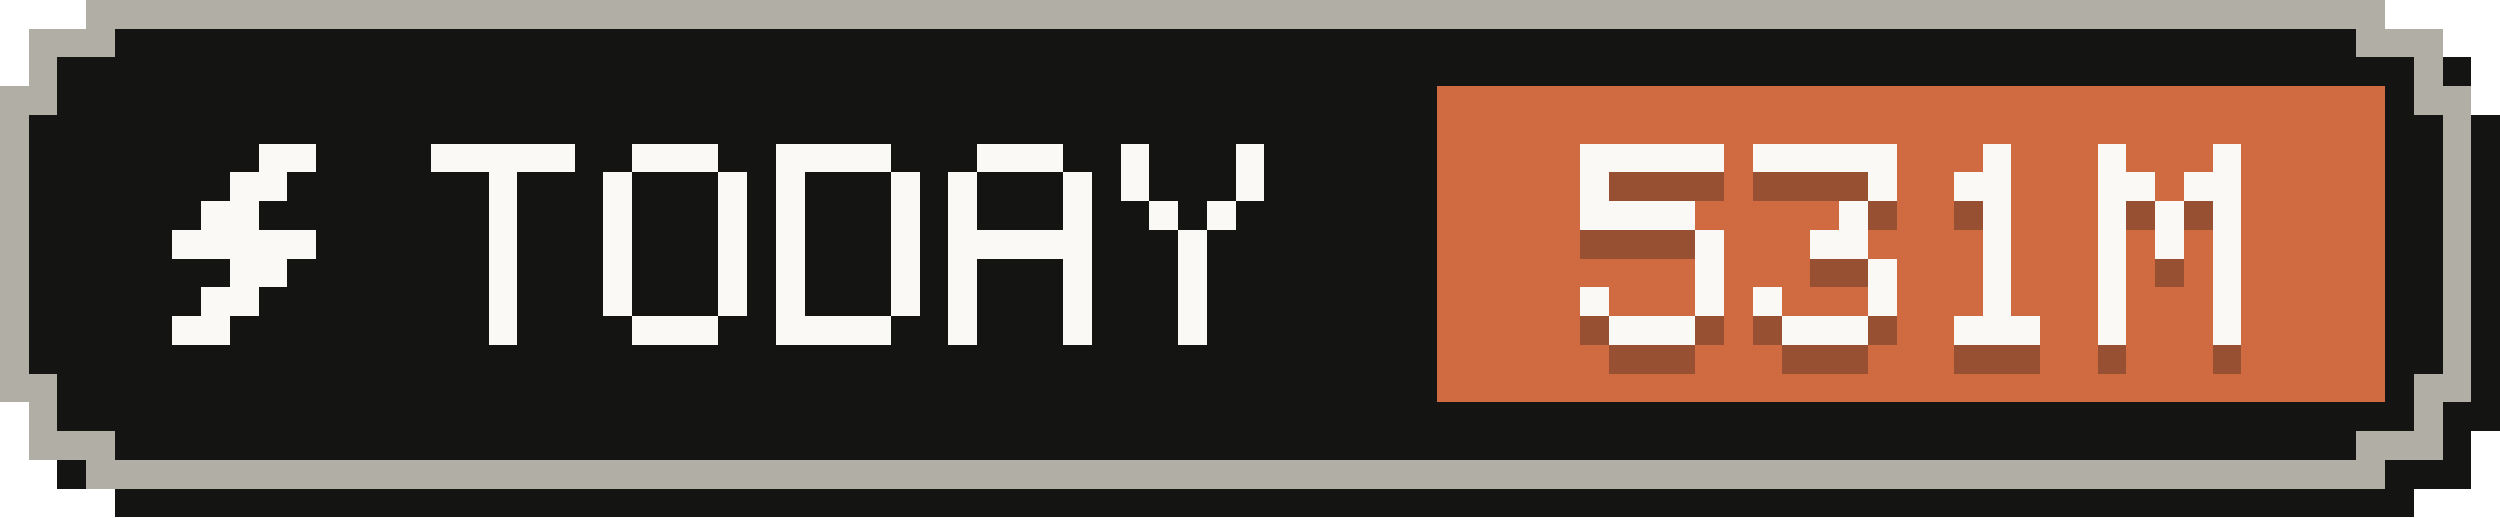
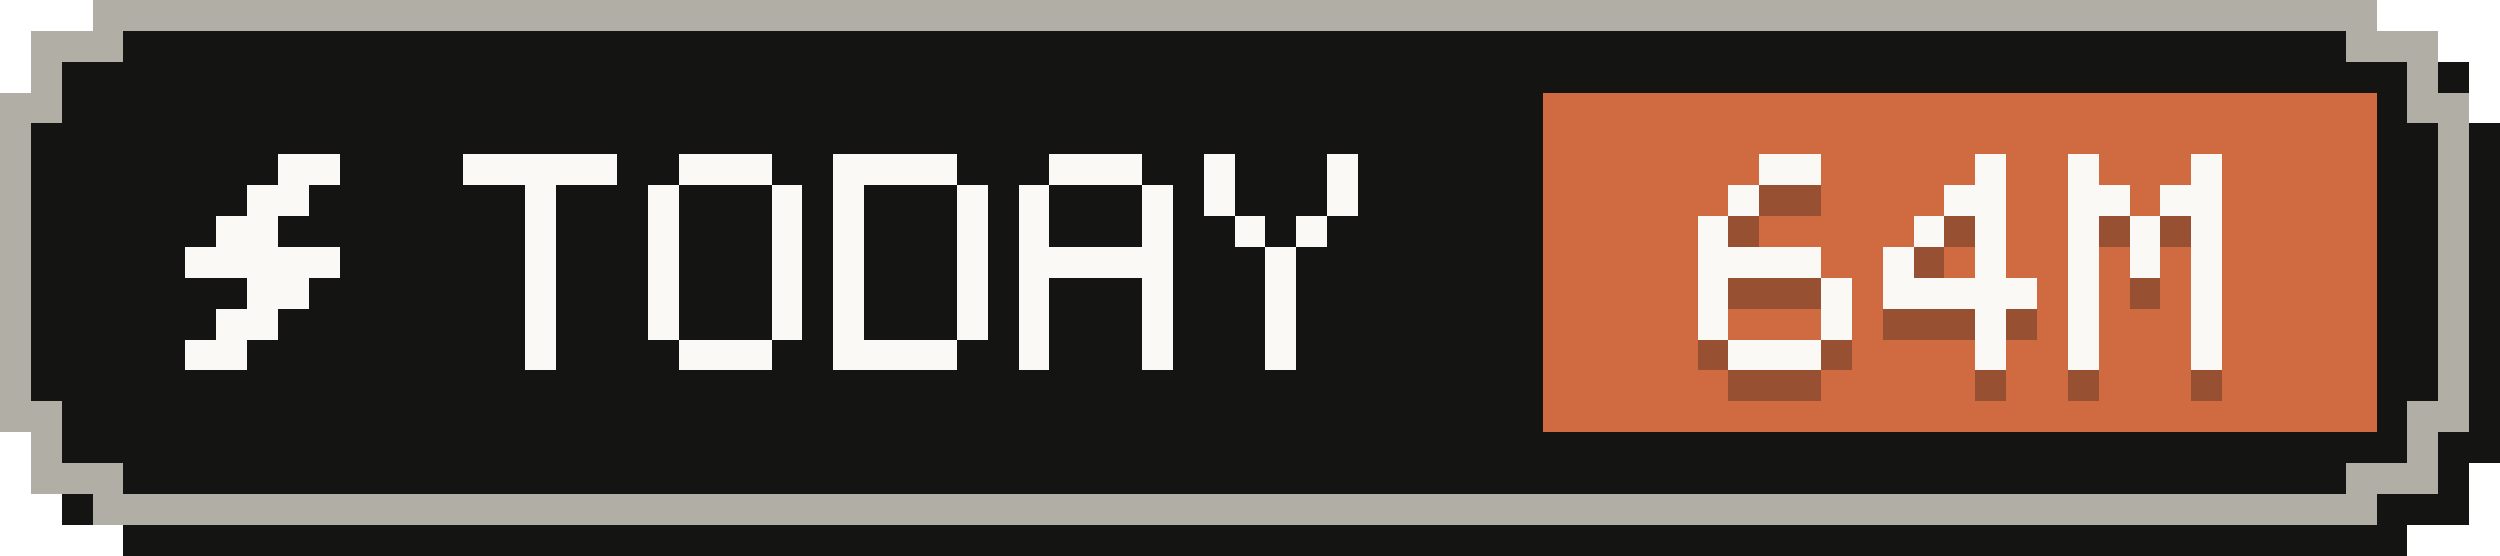
- <svg xmlns="http://www.w3.org/2000/svg" width="87" height="18" viewBox="0 0 87 18" role="img" aria-label="Tokens today: 531M">
+ <svg xmlns="http://www.w3.org/2000/svg" width="81" height="18" viewBox="0 0 81 18" role="img" aria-label="Tokens today: 64M">
  <g shape-rendering="crispEdges">
-     <path fill="#141413" d="M4,1 H84 V2 H86 V4 H87 V15 H86 V17 H84 V18 H4 V17 H2 V15 H1 V4 H2 V2 H4 Z" />
-     <path fill="#b0aea5" d="M3,0 H83 V1 H85 V3 H86 V14 H85 V16 H83 V17 H3 V16 H1 V14 H0 V3 H1 V1 H3 Z" />
-     <path fill="#141413" d="M4,1 H82 V2 H84 V4 H85 V13 H84 V15 H82 V16 H4 V15 H2 V13 H1 V4 H2 V2 H4 Z" />
-     <rect fill="#d06a41" x="50" y="3" width="33" height="11" />
+     <path fill="#141413" d="M4,1 H78 V2 H80 V4 H81 V15 H80 V17 H78 V18 H4 V17 H2 V15 H1 V4 H2 V2 H4 Z" />
+     <path fill="#b0aea5" d="M3,0 H77 V1 H79 V3 H80 V14 H79 V16 H77 V17 H3 V16 H1 V14 H0 V3 H1 V1 H3 Z" />
+     <path fill="#141413" d="M4,1 H76 V2 H78 V4 H79 V13 H78 V15 H76 V16 H4 V15 H2 V13 H1 V4 H2 V2 H4 Z" />
+     <rect fill="#d06a41" x="50" y="3" width="27" height="11" />
    <g fill="#faf9f5">
      <rect x="9" y="5" width="2" height="1" />
      <rect x="8" y="6" width="2" height="1" />
      <rect x="7" y="7" width="2" height="1" />
      <rect x="6" y="8" width="5" height="1" />
      <rect x="8" y="9" width="2" height="1" />
      <rect x="7" y="10" width="2" height="1" />
      <rect x="6" y="11" width="2" height="1" />
    </g>
    <g fill="#faf9f5">
      <rect x="15" y="5" width="5" height="1" />
      <rect x="17" y="6" width="1" height="1" />
      <rect x="17" y="7" width="1" height="1" />
      <rect x="17" y="8" width="1" height="1" />
      <rect x="17" y="9" width="1" height="1" />
      <rect x="17" y="10" width="1" height="1" />
      <rect x="17" y="11" width="1" height="1" />
      <rect x="22" y="5" width="3" height="1" />
      <rect x="21" y="6" width="1" height="1" />
      <rect x="25" y="6" width="1" height="1" />
      <rect x="21" y="7" width="1" height="1" />
      <rect x="25" y="7" width="1" height="1" />
      <rect x="21" y="8" width="1" height="1" />
      <rect x="25" y="8" width="1" height="1" />
      <rect x="21" y="9" width="1" height="1" />
      <rect x="25" y="9" width="1" height="1" />
      <rect x="21" y="10" width="1" height="1" />
      <rect x="25" y="10" width="1" height="1" />
      <rect x="22" y="11" width="3" height="1" />
      <rect x="27" y="5" width="4" height="1" />
      <rect x="27" y="6" width="1" height="1" />
      <rect x="31" y="6" width="1" height="1" />
      <rect x="27" y="7" width="1" height="1" />
      <rect x="31" y="7" width="1" height="1" />
      <rect x="27" y="8" width="1" height="1" />
      <rect x="31" y="8" width="1" height="1" />
      <rect x="27" y="9" width="1" height="1" />
      <rect x="31" y="9" width="1" height="1" />
      <rect x="27" y="10" width="1" height="1" />
      <rect x="31" y="10" width="1" height="1" />
      <rect x="27" y="11" width="4" height="1" />
      <rect x="34" y="5" width="3" height="1" />
      <rect x="33" y="6" width="1" height="1" />
      <rect x="37" y="6" width="1" height="1" />
      <rect x="33" y="7" width="1" height="1" />
      <rect x="37" y="7" width="1" height="1" />
      <rect x="33" y="8" width="5" height="1" />
      <rect x="33" y="9" width="1" height="1" />
      <rect x="37" y="9" width="1" height="1" />
      <rect x="33" y="10" width="1" height="1" />
      <rect x="37" y="10" width="1" height="1" />
      <rect x="33" y="11" width="1" height="1" />
      <rect x="37" y="11" width="1" height="1" />
      <rect x="39" y="5" width="1" height="1" />
      <rect x="43" y="5" width="1" height="1" />
      <rect x="39" y="6" width="1" height="1" />
      <rect x="43" y="6" width="1" height="1" />
      <rect x="40" y="7" width="1" height="1" />
      <rect x="42" y="7" width="1" height="1" />
      <rect x="41" y="8" width="1" height="1" />
      <rect x="41" y="9" width="1" height="1" />
      <rect x="41" y="10" width="1" height="1" />
      <rect x="41" y="11" width="1" height="1" />
    </g>
    <g fill="#141413" fill-opacity=".3">
-       <rect x="55" y="6" width="5" height="1" />
-       <rect x="55" y="7" width="1" height="1" />
-       <rect x="55" y="8" width="4" height="1" />
-       <rect x="59" y="9" width="1" height="1" />
+       <rect x="57" y="6" width="2" height="1" />
+       <rect x="56" y="7" width="1" height="1" />
+       <rect x="55" y="8" width="1" height="1" />
+       <rect x="55" y="9" width="4" height="1" />
+       <rect x="55" y="10" width="1" height="1" />
      <rect x="59" y="10" width="1" height="1" />
      <rect x="55" y="11" width="1" height="1" />
      <rect x="59" y="11" width="1" height="1" />
      <rect x="56" y="12" width="3" height="1" />
-       <rect x="61" y="6" width="5" height="1" />
-       <rect x="65" y="7" width="1" height="1" />
+       <rect x="64" y="6" width="1" height="1" />
+       <rect x="63" y="7" width="2" height="1" />
+       <rect x="62" y="8" width="1" height="1" />
      <rect x="64" y="8" width="1" height="1" />
-       <rect x="63" y="9" width="2" height="1" />
-       <rect x="65" y="10" width="1" height="1" />
-       <rect x="61" y="11" width="1" height="1" />
-       <rect x="65" y="11" width="1" height="1" />
-       <rect x="62" y="12" width="3" height="1" />
-       <rect x="69" y="6" width="1" height="1" />
-       <rect x="68" y="7" width="2" height="1" />
+       <rect x="61" y="9" width="1" height="1" />
+       <rect x="64" y="9" width="1" height="1" />
+       <rect x="61" y="10" width="5" height="1" />
+       <rect x="64" y="11" width="1" height="1" />
+       <rect x="64" y="12" width="1" height="1" />
+       <rect x="67" y="6" width="1" height="1" />
+       <rect x="71" y="6" width="1" height="1" />
+       <rect x="67" y="7" width="2" height="1" />
+       <rect x="70" y="7" width="2" height="1" />
+       <rect x="67" y="8" width="1" height="1" />
      <rect x="69" y="8" width="1" height="1" />
+       <rect x="71" y="8" width="1" height="1" />
+       <rect x="67" y="9" width="1" height="1" />
      <rect x="69" y="9" width="1" height="1" />
-       <rect x="69" y="10" width="1" height="1" />
-       <rect x="69" y="11" width="1" height="1" />
-       <rect x="68" y="12" width="3" height="1" />
-       <rect x="73" y="6" width="1" height="1" />
-       <rect x="77" y="6" width="1" height="1" />
-       <rect x="73" y="7" width="2" height="1" />
-       <rect x="76" y="7" width="2" height="1" />
-       <rect x="73" y="8" width="1" height="1" />
-       <rect x="75" y="8" width="1" height="1" />
-       <rect x="77" y="8" width="1" height="1" />
-       <rect x="73" y="9" width="1" height="1" />
-       <rect x="75" y="9" width="1" height="1" />
-       <rect x="77" y="9" width="1" height="1" />
-       <rect x="73" y="10" width="1" height="1" />
-       <rect x="77" y="10" width="1" height="1" />
-       <rect x="73" y="11" width="1" height="1" />
-       <rect x="77" y="11" width="1" height="1" />
-       <rect x="73" y="12" width="1" height="1" />
-       <rect x="77" y="12" width="1" height="1" />
+       <rect x="71" y="9" width="1" height="1" />
+       <rect x="67" y="10" width="1" height="1" />
+       <rect x="71" y="10" width="1" height="1" />
+       <rect x="67" y="11" width="1" height="1" />
+       <rect x="71" y="11" width="1" height="1" />
+       <rect x="67" y="12" width="1" height="1" />
+       <rect x="71" y="12" width="1" height="1" />
    </g>
    <g fill="#faf9f5">
-       <rect x="55" y="5" width="5" height="1" />
-       <rect x="55" y="6" width="1" height="1" />
-       <rect x="55" y="7" width="4" height="1" />
-       <rect x="59" y="8" width="1" height="1" />
+       <rect x="57" y="5" width="2" height="1" />
+       <rect x="56" y="6" width="1" height="1" />
+       <rect x="55" y="7" width="1" height="1" />
+       <rect x="55" y="8" width="4" height="1" />
+       <rect x="55" y="9" width="1" height="1" />
      <rect x="59" y="9" width="1" height="1" />
      <rect x="55" y="10" width="1" height="1" />
      <rect x="59" y="10" width="1" height="1" />
      <rect x="56" y="11" width="3" height="1" />
-       <rect x="61" y="5" width="5" height="1" />
-       <rect x="65" y="6" width="1" height="1" />
+       <rect x="64" y="5" width="1" height="1" />
+       <rect x="63" y="6" width="2" height="1" />
+       <rect x="62" y="7" width="1" height="1" />
      <rect x="64" y="7" width="1" height="1" />
-       <rect x="63" y="8" width="2" height="1" />
-       <rect x="65" y="9" width="1" height="1" />
-       <rect x="61" y="10" width="1" height="1" />
-       <rect x="65" y="10" width="1" height="1" />
-       <rect x="62" y="11" width="3" height="1" />
-       <rect x="69" y="5" width="1" height="1" />
-       <rect x="68" y="6" width="2" height="1" />
+       <rect x="61" y="8" width="1" height="1" />
+       <rect x="64" y="8" width="1" height="1" />
+       <rect x="61" y="9" width="5" height="1" />
+       <rect x="64" y="10" width="1" height="1" />
+       <rect x="64" y="11" width="1" height="1" />
+       <rect x="67" y="5" width="1" height="1" />
+       <rect x="71" y="5" width="1" height="1" />
+       <rect x="67" y="6" width="2" height="1" />
+       <rect x="70" y="6" width="2" height="1" />
+       <rect x="67" y="7" width="1" height="1" />
      <rect x="69" y="7" width="1" height="1" />
+       <rect x="71" y="7" width="1" height="1" />
+       <rect x="67" y="8" width="1" height="1" />
      <rect x="69" y="8" width="1" height="1" />
-       <rect x="69" y="9" width="1" height="1" />
-       <rect x="69" y="10" width="1" height="1" />
-       <rect x="68" y="11" width="3" height="1" />
-       <rect x="73" y="5" width="1" height="1" />
-       <rect x="77" y="5" width="1" height="1" />
-       <rect x="73" y="6" width="2" height="1" />
-       <rect x="76" y="6" width="2" height="1" />
-       <rect x="73" y="7" width="1" height="1" />
-       <rect x="75" y="7" width="1" height="1" />
-       <rect x="77" y="7" width="1" height="1" />
-       <rect x="73" y="8" width="1" height="1" />
-       <rect x="75" y="8" width="1" height="1" />
-       <rect x="77" y="8" width="1" height="1" />
-       <rect x="73" y="9" width="1" height="1" />
-       <rect x="77" y="9" width="1" height="1" />
-       <rect x="73" y="10" width="1" height="1" />
-       <rect x="77" y="10" width="1" height="1" />
-       <rect x="73" y="11" width="1" height="1" />
-       <rect x="77" y="11" width="1" height="1" />
+       <rect x="71" y="8" width="1" height="1" />
+       <rect x="67" y="9" width="1" height="1" />
+       <rect x="71" y="9" width="1" height="1" />
+       <rect x="67" y="10" width="1" height="1" />
+       <rect x="71" y="10" width="1" height="1" />
+       <rect x="67" y="11" width="1" height="1" />
+       <rect x="71" y="11" width="1" height="1" />
    </g>
  </g>
</svg>
